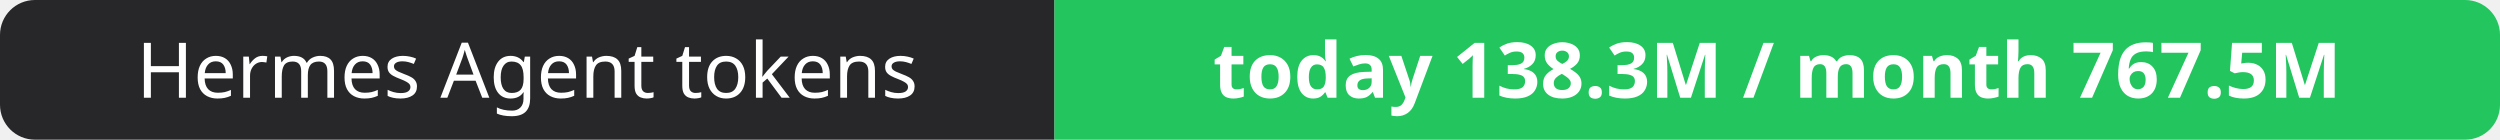
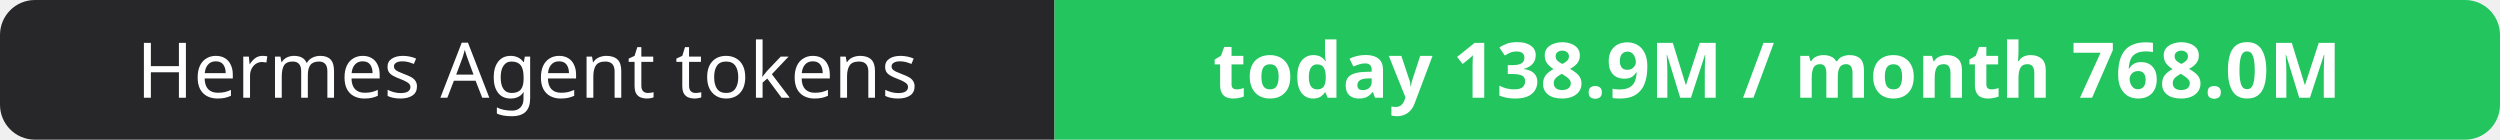
- <svg xmlns="http://www.w3.org/2000/svg" width="358" height="20" role="img" aria-label="Hermes Agent tokens: today 138.3M / month 767.5M">
+ <svg xmlns="http://www.w3.org/2000/svg" width="358" height="20" role="img" aria-label="Hermes Agent tokens: today 138.9M / month 768.0M">
  <clipPath id="r">
    <rect width="358" height="20" rx="5" fill="#fff" />
  </clipPath>
  <g clip-path="url(#r)">
    <rect width="151" height="20" fill="#27272a" />
    <rect x="151" width="207" height="20" fill="#22c55e" />
  </g>
  <g fill="#fff" text-anchor="middle" font-family="Verdana,Geneva,sans-serif" font-size="11">
    <text x="75.5" y="14">Hermes Agent tokens</text>
-     <text x="254.5" y="14" font-weight="700">today 138.3M / month 767.5M</text>
+     <text x="254.5" y="14" font-weight="700">today 138.9M / month 768.0M</text>
  </g>
</svg>
